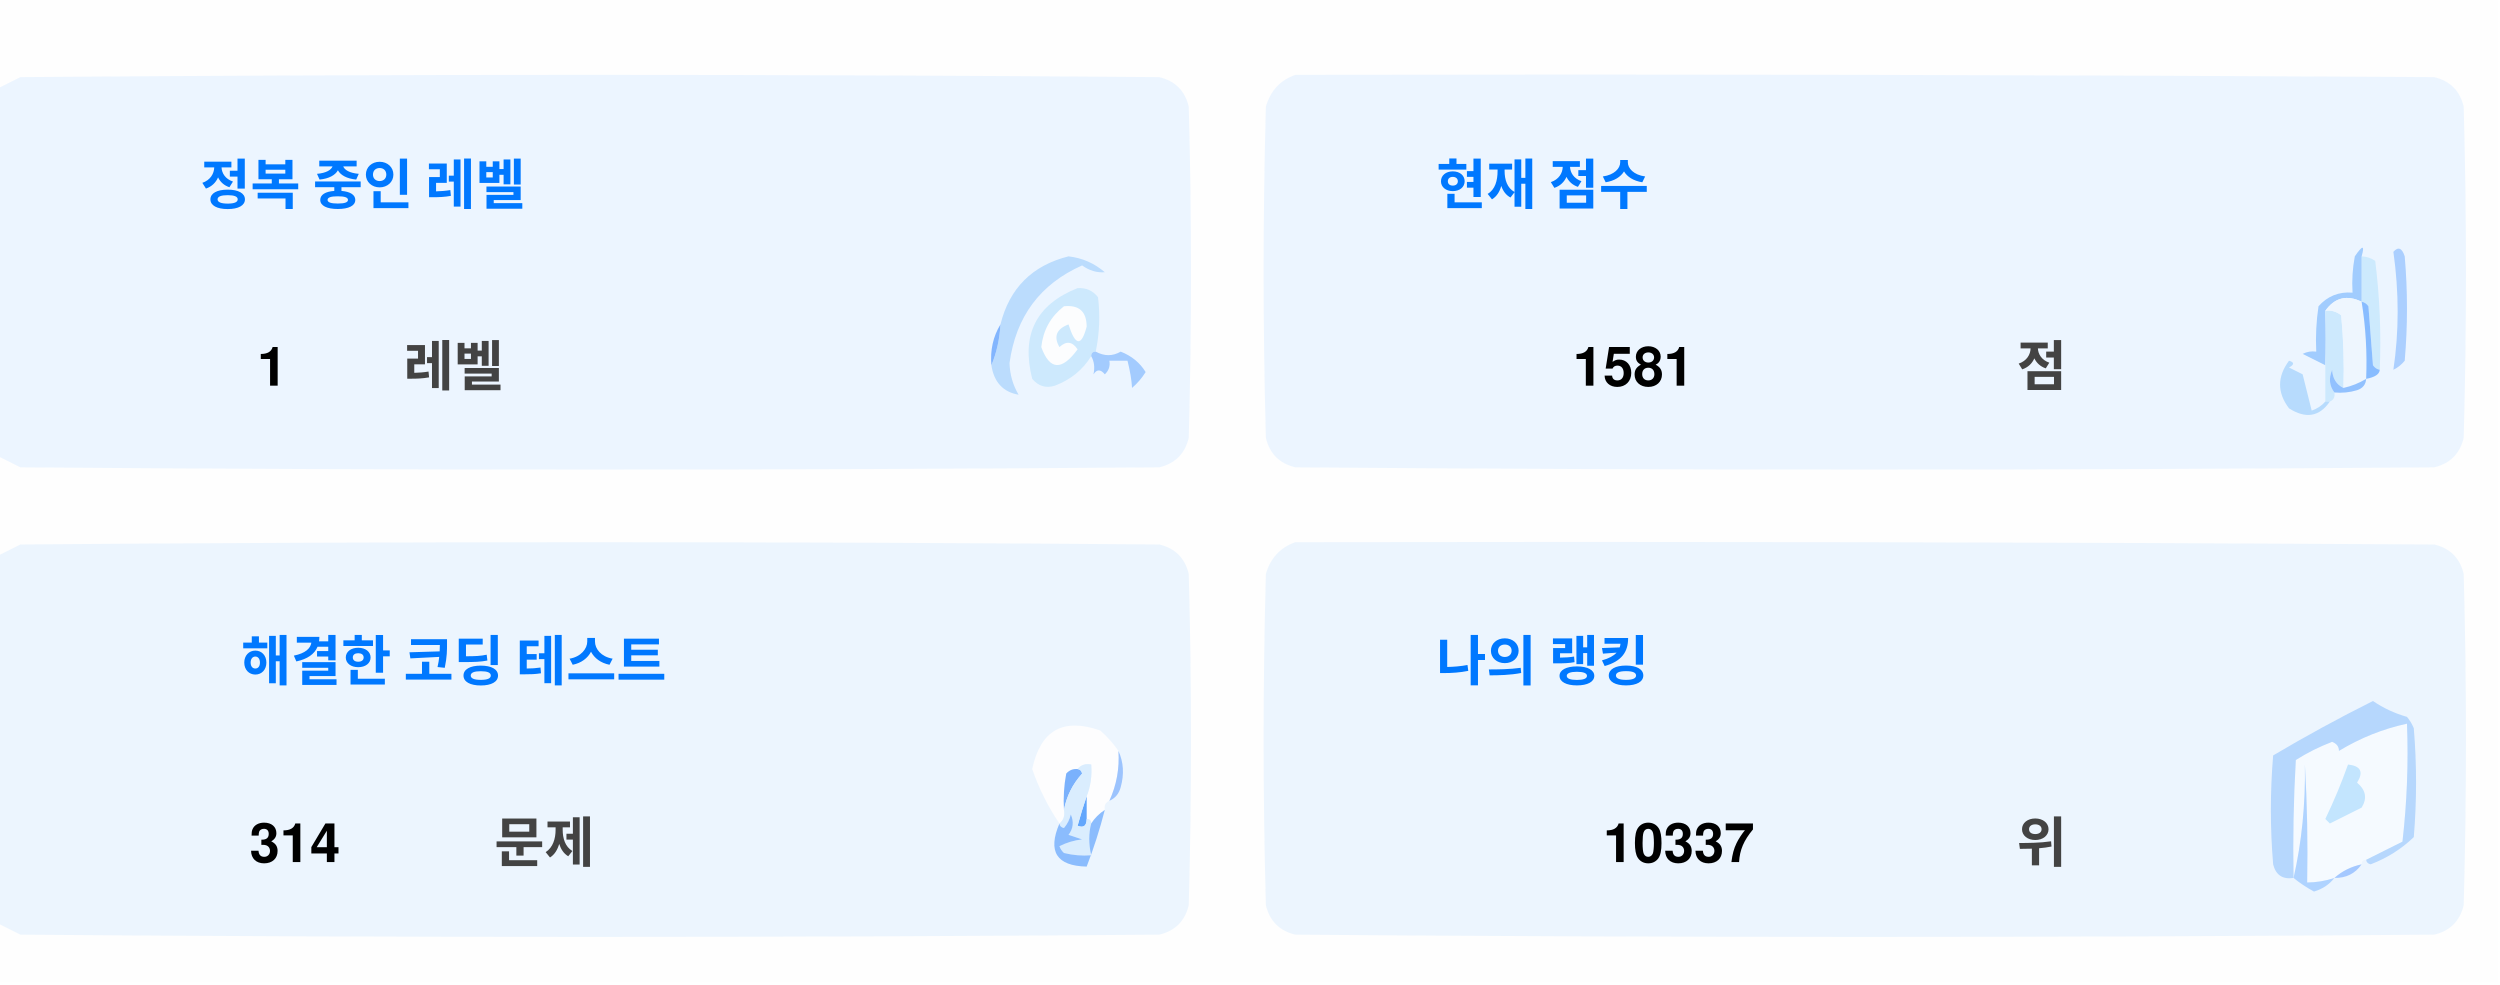
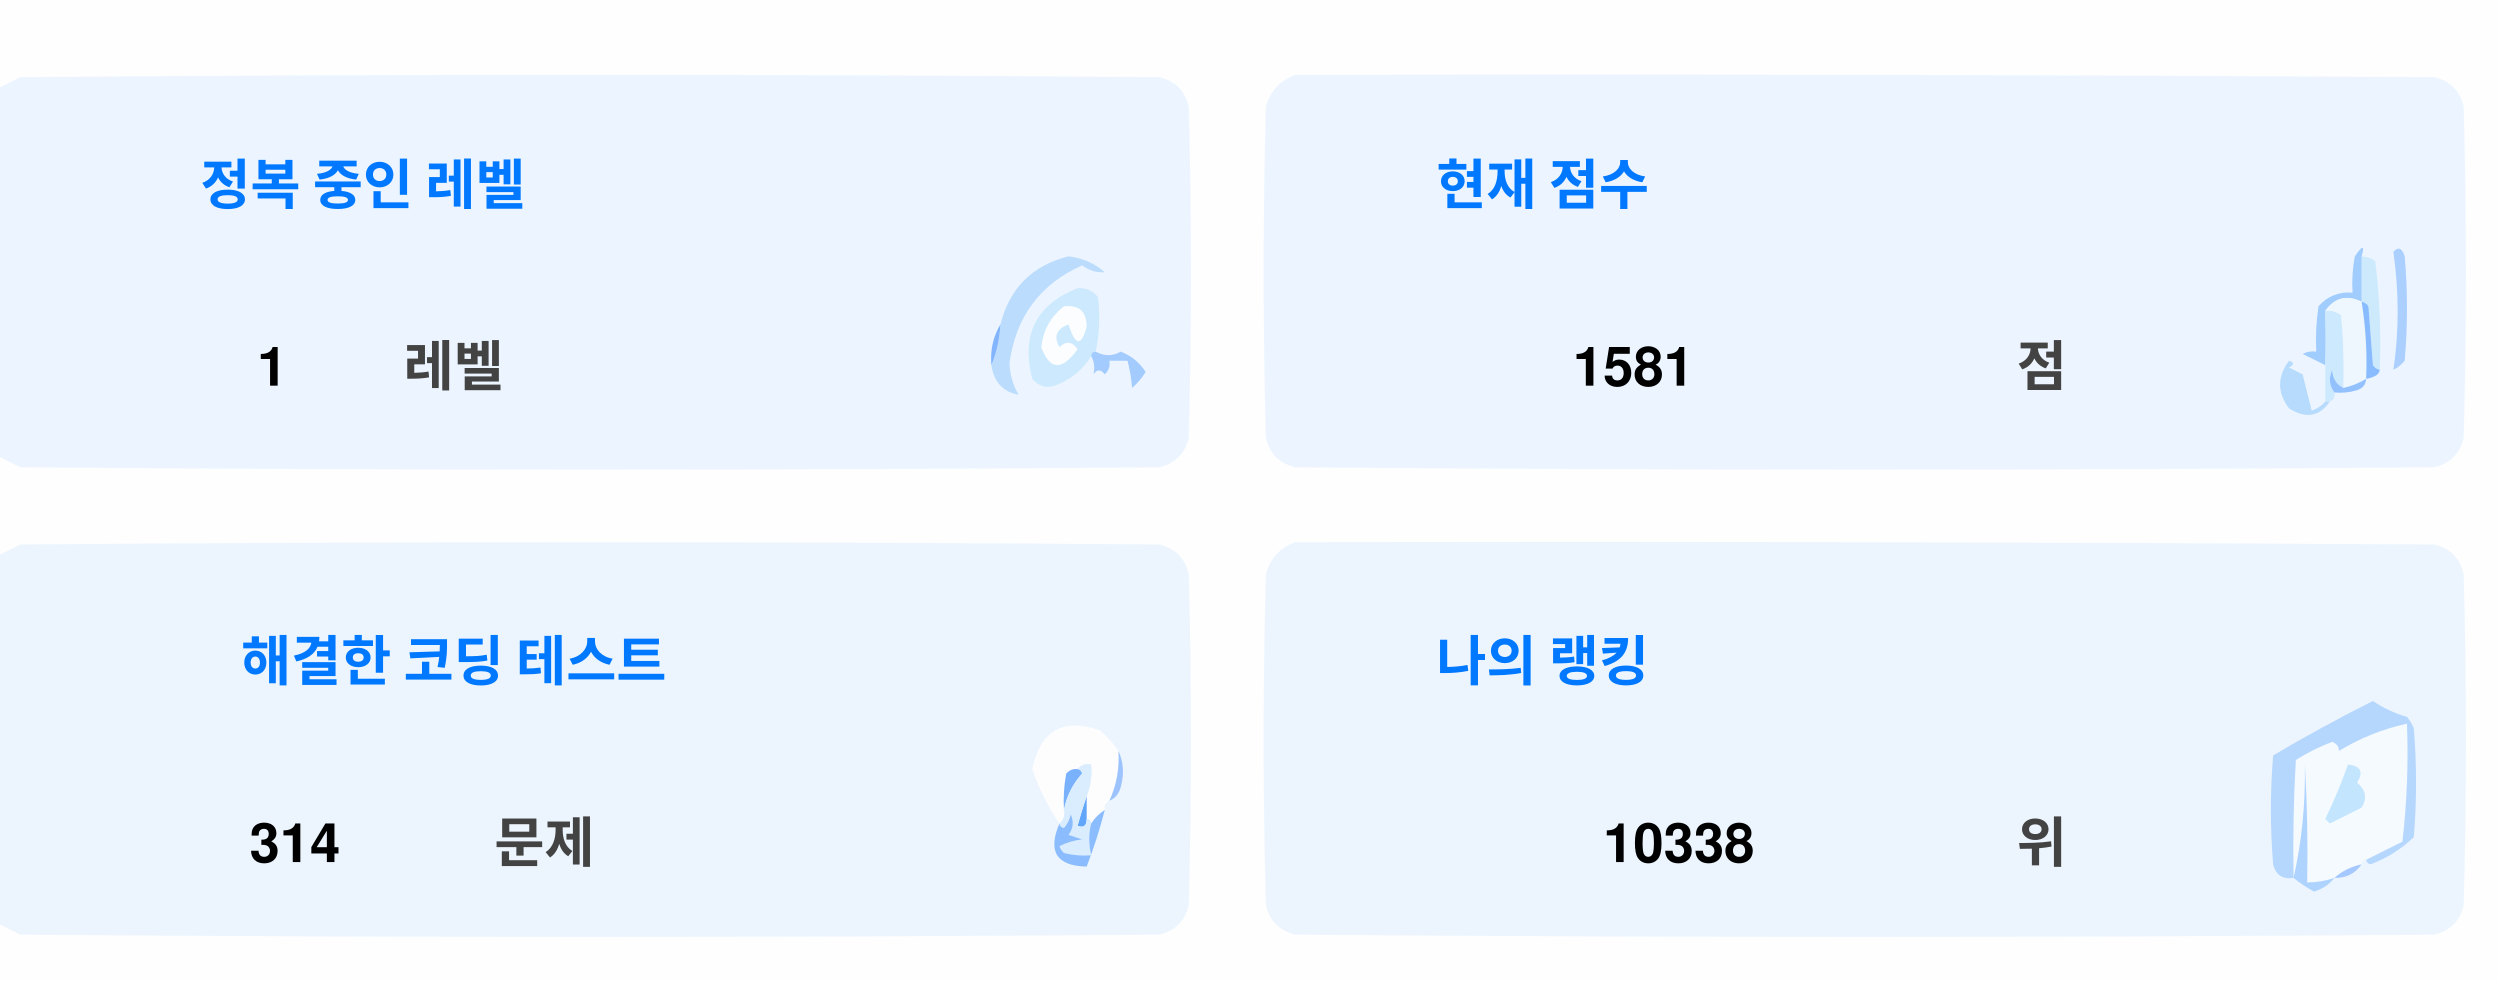
<svg xmlns="http://www.w3.org/2000/svg" version="1.1" width="551px" height="217px" style="shape-rendering:geometricPrecision; text-rendering:geometricPrecision; image-rendering:optimizeQuality; fill-rule:evenodd; clip-rule:evenodd">
  <style>.title {fill: #434343;font-size: 1rem;line-height: 1.5rem;font-weight: bold;font-family: -apple-system, BlinkMacSystemFont, Segoe UI, Helvetica, Arial, sans-serif, Apple Color Emoji, Segoe UI Emoji;}.desc {fill: #434343;font-size: 2.5rem;font-weight: bold;line-height: 1.5rem;font-family: -apple-system, BlinkMacSystemFont, Segoe UI, Helvetica, Arial, sans-serif, Apple Color Emoji, Segoe UI Emoji;}.desc-2 {fill: #434343;font-size: 1rem;font-weight: bold;line-height: 1.5rem;font-family: -apple-system, BlinkMacSystemFont, Segoe UI, Helvetica, Arial, sans-serif, Apple Color Emoji, Segoe UI Emoji;}.text, .desc {animation: twinkling 4s ease-in-out infinite;}@keyframes twinkling {40% { opacity: 1; }50% { opacity: 0.5; }60% { opacity: 1; }70% { opacity: 0.5; }80% { opacity: 1; }}</style>
  <g>
    <path style="opacity:1" fill="#fefefe" d="M -0.5,-0.5 C 183.167,-0.5 366.833,-0.5 550.5,-0.5C 550.5,71.833 550.5,144.167 550.5,216.5C 366.833,216.5 183.167,216.5 -0.5,216.5C -0.5,212.167 -0.5,207.833 -0.5,203.5C 1.14,204.32 2.807,205.153 4.5,206C 88.167,206.667 171.833,206.667 255.5,206C 259,205.167 261.167,203 262,199.5C 262.667,175.167 262.667,150.833 262,126.5C 261.167,123 259,120.833 255.5,120C 171.833,119.333 88.167,119.333 4.5,120C 2.807,120.847 1.14,121.68 -0.5,122.5C -0.5,115.167 -0.5,107.833 -0.5,100.5C 1.14,101.32 2.807,102.153 4.5,103C 88.167,103.667 171.833,103.667 255.5,103C 259,102.167 261.167,100 262,96.5C 262.667,72.167 262.667,47.833 262,23.5C 261.167,20 259,17.833 255.5,17C 171.833,16.333 88.167,16.333 4.5,17C 2.807,17.847 1.14,18.68 -0.5,19.5C -0.5,12.833 -0.5,6.167 -0.5,-0.5 Z" />
  </g>
  <g>
    <path style="opacity:1" fill="#ecf5ff" d="M -0.5,100.5 C -0.5,73.5 -0.5,46.5 -0.5,19.5C 1.14,18.68 2.807,17.847 4.5,17C 88.167,16.333 171.833,16.333 255.5,17C 259,17.833 261.167,20 262,23.5C 262.667,47.833 262.667,72.167 262,96.5C 261.167,100 259,102.167 255.5,103C 171.833,103.667 88.167,103.667 4.5,103C 2.807,102.153 1.14,101.32 -0.5,100.5 Z" />
  </g>
  <g>
    <path style="opacity:1" fill="#ecf5ff" d="M 285.5,16.5 C 369.167,16.333 452.834,16.5 536.5,17C 540,17.833 542.167,20 543,23.5C 543.667,47.833 543.667,72.167 543,96.5C 542.167,100 540,102.167 536.5,103C 452.833,103.667 369.167,103.667 285.5,103C 282,102.167 279.833,100 279,96.5C 278.333,72.167 278.333,47.833 279,23.5C 280.018,19.985 282.185,17.652 285.5,16.5 Z" />
  </g>
  <g>
    <path style="opacity:1" fill="#cdeafd" d="M 520.5,56.5 C 521.583,56.539 522.583,56.873 523.5,57.5C 524.498,65.472 524.831,73.472 524.5,81.5C 523.883,81.389 523.383,81.056 523,80.5C 522.667,76.167 522.333,71.833 522,67.5C 521.617,66.944 521.117,66.611 520.5,66.5C 520.5,63.167 520.5,59.833 520.5,56.5 Z" />
  </g>
  <g>
    <path style="opacity:1" fill="#abcfff" d="M 527.5,55.5 C 528.566,54.308 529.399,54.641 530,56.5C 530.667,64.167 530.667,71.833 530,79.5C 529.311,80.357 528.478,81.023 527.5,81.5C 528.758,73.08 528.758,64.414 527.5,55.5 Z" />
  </g>
  <g>
    <path style="opacity:1" fill="#bbdcfd" d="M 218.5,80.5 C 219.657,77.727 220.324,74.727 220.5,71.5C 222.49,63.51 227.49,58.51 235.5,56.5C 238.528,56.847 241.194,58.014 243.5,60C 241.744,60.141 240.078,59.641 238.5,58.5C 229.247,62.607 223.914,69.773 222.5,80C 222.565,82.526 223.232,84.859 224.5,87C 221.07,86.397 219.07,84.231 218.5,80.5 Z" />
  </g>
  <g>
    <path style="opacity:1" fill="#cde9fd" d="M 241.5,77.5 C 240.833,77.5 240.5,77.833 240.5,78.5C 238.628,81.529 235.961,83.695 232.5,85C 230.536,85.624 228.869,85.124 227.5,83.5C 225.021,73.791 228.354,67.124 237.5,63.5C 239.374,63.39 240.874,64.056 242,65.5C 242.497,69.524 242.331,73.524 241.5,77.5 Z" />
  </g>
  <g>
    <path style="opacity:1" fill="#fcfdfe" d="M 234.5,67.5 C 237.826,67.162 239.493,68.662 239.5,72C 238.334,76.434 237,76.267 235.5,71.5C 232.832,72.515 232.166,74.182 233.5,76.5C 235.017,75.089 236.351,75.256 237.5,77C 234.006,81.771 231.34,81.605 229.5,76.5C 229.904,72.771 231.571,69.771 234.5,67.5 Z" />
  </g>
  <g>
    <path style="opacity:1" fill="#a1ccfe" d="M 520.5,56.5 C 520.5,59.833 520.5,63.167 520.5,66.5C 517.238,64.922 514.572,65.589 512.5,68.5C 512.617,72.81 512.617,76.81 512.5,80.5C 510.86,79.68 509.193,78.847 507.5,78C 508.448,77.517 509.448,77.35 510.5,77.5C 510.335,74.15 510.502,70.817 511,67.5C 512.995,65.253 515.495,64.253 518.5,64.5C 518.336,61.813 518.503,59.146 519,56.5C 520.731,53.969 521.231,53.969 520.5,56.5 Z" />
  </g>
  <g>
    <path style="opacity:1" fill="#cde9fd" d="M 512.5,68.5 C 513.822,68.33 514.989,68.663 516,69.5C 516.499,74.823 516.666,80.156 516.5,85.5C 514.955,84.77 514.122,83.437 514,81.5C 513.22,83.387 513.387,85.054 514.5,86.5C 514.672,87.492 514.338,88.158 513.5,88.5C 513.167,88.5 512.833,88.5 512.5,88.5C 512.5,85.833 512.5,83.167 512.5,80.5C 512.617,76.81 512.617,72.81 512.5,68.5 Z" />
  </g>
  <g>
    <path style="opacity:1" fill="#eef6fe" d="M 520.5,66.5 C 521.407,72.106 521.74,77.773 521.5,83.5C 519.95,84.441 518.284,85.108 516.5,85.5C 516.666,80.156 516.499,74.823 516,69.5C 514.989,68.663 513.822,68.33 512.5,68.5C 514.572,65.589 517.238,64.922 520.5,66.5 Z" />
  </g>
  <g>
    <path style="opacity:1" fill="#88bcff" d="M 520.5,66.5 C 521.117,66.611 521.617,66.944 522,67.5C 522.333,71.833 522.667,76.167 523,80.5C 523.383,81.056 523.883,81.389 524.5,81.5C 524.445,82.469 523.445,83.136 521.5,83.5C 521.74,77.773 521.407,72.106 520.5,66.5 Z" />
  </g>
  <g>
    <path style="opacity:1" fill="#82b5fe" d="M 220.5,71.5 C 220.324,74.727 219.657,77.727 218.5,80.5C 218.215,77.171 218.882,74.171 220.5,71.5 Z" />
  </g>
  <g>
    <path style="opacity:1" fill="#a3cbfe" d="M 240.5,78.5 C 240.5,77.833 240.833,77.5 241.5,77.5C 243.391,78.536 245.224,78.536 247,77.5C 249.391,78.429 251.225,79.929 252.5,82C 251.681,83.319 250.681,84.486 249.5,85.5C 249.409,83.777 249.075,81.777 248.5,79.5C 247.167,79.5 245.833,79.5 244.5,79.5C 244.719,80.675 244.386,81.675 243.5,82.5C 242.575,81.359 241.741,81.359 241,82.5C 241.331,80.981 241.164,79.648 240.5,78.5 Z" />
  </g>
  <g>
    <path style="opacity:1" fill="#b7dbfd" d="M 512.5,88.5 C 512.833,88.5 513.167,88.5 513.5,88.5C 511.199,91.857 508.199,92.357 504.5,90C 501.872,86.535 501.872,83.035 504.5,79.5C 505.696,79.846 505.696,80.346 504.5,81C 505.5,81.5 506.5,82 507.5,82.5C 508.167,85.167 508.833,87.833 509.5,90.5C 510.739,90.058 511.739,89.391 512.5,88.5 Z" />
  </g>
  <g>
    <path style="opacity:1" fill="#92c1fe" d="M 516.5,85.5 C 518.284,85.108 519.95,84.441 521.5,83.5C 521.423,84.75 520.756,85.583 519.5,86C 517.866,86.493 516.199,86.66 514.5,86.5C 513.387,85.054 513.22,83.387 514,81.5C 514.122,83.437 514.955,84.77 516.5,85.5 Z" />
  </g>
  <g>
    <path style="opacity:1" fill="#ecf5fe" d="M -0.5,203.5 C -0.5,176.5 -0.5,149.5 -0.5,122.5C 1.14,121.68 2.807,120.847 4.5,120C 88.167,119.333 171.833,119.333 255.5,120C 259,120.833 261.167,123 262,126.5C 262.667,150.833 262.667,175.167 262,199.5C 261.167,203 259,205.167 255.5,206C 171.833,206.667 88.167,206.667 4.5,206C 2.807,205.153 1.14,204.32 -0.5,203.5 Z" />
  </g>
  <g>
    <path style="opacity:1" fill="#ecf5fe" d="M 285.5,119.5 C 369.167,119.333 452.834,119.5 536.5,120C 540,120.833 542.167,123 543,126.5C 543.667,150.833 543.667,175.167 543,199.5C 542.167,203 540,205.167 536.5,206C 452.833,206.667 369.167,206.667 285.5,206C 282,205.167 279.833,203 279,199.5C 278.333,175.167 278.333,150.833 279,126.5C 280.018,122.985 282.185,120.652 285.5,119.5 Z" />
  </g>
  <g>
    <path style="opacity:1" fill="#fdfdfe" d="M 246.5,165.5 C 246.758,169.367 246.092,173.034 244.5,176.5C 243.662,176.842 243.328,177.508 243.5,178.5C 242.272,179.306 241.272,180.306 240.5,181.5C 240.5,180.833 240.167,180.5 239.5,180.5C 239.5,178.833 239.5,177.167 239.5,175.5C 240.369,173.283 240.702,170.95 240.5,168.5C 239.209,168.263 238.209,168.596 237.5,169.5C 236.504,169.414 235.671,169.748 235,170.5C 234.503,173.146 234.336,175.813 234.5,178.5C 234.737,179.791 234.404,180.791 233.5,181.5C 230.986,177.806 228.986,173.806 227.5,169.5C 229.309,160.957 234.309,158.124 242.5,161C 244.07,162.397 245.404,163.897 246.5,165.5 Z" />
  </g>
  <g>
    <path style="opacity:1" fill="#f5faff" d="M 521.5,189.5 C 520.833,189.5 520.5,189.833 520.5,190.5C 518.181,190.992 516.181,191.992 514.5,193.5C 512.565,194.15 510.565,194.483 508.5,194.5C 508.666,185.827 508.5,177.16 508,168.5C 508.141,177.227 507.308,185.56 505.5,193.5C 505.334,184.827 505.5,176.16 506,167.5C 508.527,165.903 511.194,164.57 514,163.5C 515.011,163.892 515.511,164.559 515.5,165.5C 520.21,162.641 525.21,160.641 530.5,159.5C 530.831,168.192 530.498,176.859 529.5,185.5C 526.807,186.847 524.14,188.18 521.5,189.5 Z" />
  </g>
  <g>
    <path style="opacity:1" fill="#b6d7fd" d="M 521.5,189.5 C 524.14,188.18 526.807,186.847 529.5,185.5C 530.498,176.859 530.831,168.192 530.5,159.5C 525.21,160.641 520.21,162.641 515.5,165.5C 515.511,164.559 515.011,163.892 514,163.5C 511.194,164.57 508.527,165.903 506,167.5C 505.5,176.16 505.334,184.827 505.5,193.5C 503.089,193.863 501.589,192.863 501,190.5C 500.333,182.5 500.333,174.5 501,166.5C 508.173,162.246 515.507,158.246 523,154.5C 525.304,156.068 527.804,157.235 530.5,158C 531.126,158.75 531.626,159.584 532,160.5C 532.667,168.5 532.667,176.5 532,184.5C 529.292,187.111 526.125,189.111 522.5,190.5C 521.893,190.376 521.56,190.043 521.5,189.5 Z" />
  </g>
  <g>
    <path style="opacity:1" fill="#c3e5fe" d="M 517.5,168.5 C 520.317,168.801 520.984,170.134 519.5,172.5C 521.439,174.122 521.772,175.956 520.5,178C 518.167,179.167 515.833,180.333 513.5,181.5C 513.167,181.167 512.833,180.833 512.5,180.5C 514.414,176.515 516.081,172.515 517.5,168.5 Z" />
  </g>
  <g>
    <path style="opacity:1" fill="#7ab1fc" d="M 237.5,169.5 C 238.043,169.56 238.376,169.893 238.5,170.5C 236.395,172.836 235.062,175.503 234.5,178.5C 234.336,175.813 234.503,173.146 235,170.5C 235.671,169.748 236.504,169.414 237.5,169.5 Z" />
  </g>
  <g>
    <path style="opacity:1" fill="#afd3ff" d="M 514.5,193.5 C 513.378,194.947 511.878,195.947 510,196.5C 508.348,195.601 506.848,194.601 505.5,193.5C 507.308,185.56 508.141,177.227 508,168.5C 508.5,177.16 508.666,185.827 508.5,194.5C 510.565,194.483 512.565,194.15 514.5,193.5 Z" />
  </g>
  <g>
    <path style="opacity:1" fill="#9cc3fd" d="M 246.5,165.5 C 247.634,167.966 247.801,170.633 247,173.5C 246.623,174.942 245.79,175.942 244.5,176.5C 246.092,173.034 246.758,169.367 246.5,165.5 Z" />
  </g>
  <g>
    <path style="opacity:1" fill="#62a6fc" d="M 239.5,175.5 C 239.5,177.167 239.5,178.833 239.5,180.5C 239.483,182.028 238.816,182.528 237.5,182C 238.117,179.723 238.784,177.556 239.5,175.5 Z" />
  </g>
  <g>
    <path style="opacity:1" fill="#daedfe" d="M 237.5,169.5 C 238.209,168.596 239.209,168.263 240.5,168.5C 240.702,170.95 240.369,173.283 239.5,175.5C 238.784,177.556 238.117,179.723 237.5,182C 238.816,182.528 239.483,182.028 239.5,180.5C 240.167,180.5 240.5,180.833 240.5,181.5C 239.918,183.669 239.918,186.002 240.5,188.5C 238.473,188.662 236.473,188.495 234.5,188C 234.043,187.586 233.709,187.086 233.5,186.5C 235.078,185.702 236.744,185.202 238.5,185C 237.5,184.667 236.5,184.333 235.5,184C 236.554,182.612 236.72,181.112 236,179.5C 235.751,180.624 235.251,181.624 234.5,182.5C 233.893,182.376 233.56,182.043 233.5,181.5C 234.404,180.791 234.737,179.791 234.5,178.5C 235.062,175.503 236.395,172.836 238.5,170.5C 238.376,169.893 238.043,169.56 237.5,169.5 Z" />
  </g>
  <g>
    <path style="opacity:1" fill="#8bbcfd" d="M 243.5,178.5 C 242.395,182.803 241.062,186.969 239.5,191C 232.857,190.847 230.857,187.68 233.5,181.5C 233.56,182.043 233.893,182.376 234.5,182.5C 235.251,181.624 235.751,180.624 236,179.5C 236.72,181.112 236.554,182.612 235.5,184C 236.5,184.333 237.5,184.667 238.5,185C 236.744,185.202 235.078,185.702 233.5,186.5C 233.709,187.086 234.043,187.586 234.5,188C 236.473,188.495 238.473,188.662 240.5,188.5C 239.918,186.002 239.918,183.669 240.5,181.5C 241.272,180.306 242.272,179.306 243.5,178.5 Z" />
  </g>
  <g>
    <path style="opacity:1" fill="#a4c8ff" d="M 520.5,190.5 C 519.089,192.539 517.089,193.539 514.5,193.5C 516.181,191.992 518.181,190.992 520.5,190.5 Z" />
  </g>
  <text text-anchor="middle" x="80" y="45" class="title" style="fill:#0078ff;" stroke="#none" stroke-width="1">정복 중인 레벨</text>
  <text text-anchor="middle" x="60" y="85" class="desc" style="fill:#000000;" stroke="#none" stroke-width="1">1</text>
  <text text-anchor="middle" x="100" y="85" class="desc-2" style="fill:#434343;" stroke="#none" stroke-width="1">레벨</text>
  <text text-anchor="middle" x="340" y="45" class="title" style="fill:#0078ff;" stroke="#none" stroke-width="1">현재 점수</text>
  <text text-anchor="middle" x="360" y="85" class="desc" style="fill:#000000;" stroke="#none" stroke-width="1">1581</text>
  <text text-anchor="middle" x="450" y="85" class="desc-2" style="fill:#434343;" stroke="#none" stroke-width="1">점</text>
  <text text-anchor="middle" x="100" y="150" class="title" style="fill:#0078ff;" stroke="#none" stroke-width="1">해결한 코딩 테스트</text>
  <text text-anchor="middle" x="65" y="190" class="desc" style="fill:#000000;" stroke="#none" stroke-width="1">314</text>
  <text text-anchor="middle" x="120" y="190" class="desc-2" style="fill:#434343;" stroke="#none" stroke-width="1">문제</text>
  <text text-anchor="middle" x="340" y="150" class="title" style="fill:#0078ff;" stroke="#none" stroke-width="1">나의 랭킹</text>
-   <text text-anchor="middle" x="370" y="190" class="desc" style="fill:#000000;" stroke="#none" stroke-width="1">10337</text>
+   <text text-anchor="middle" x="370" y="190" class="desc" style="fill:#000000;" stroke="#none" stroke-width="1">10338</text>
  <text text-anchor="middle" x="450" y="190" class="desc-2" style="fill:#434343;" stroke="#none" stroke-width="1">위</text>
</svg>
